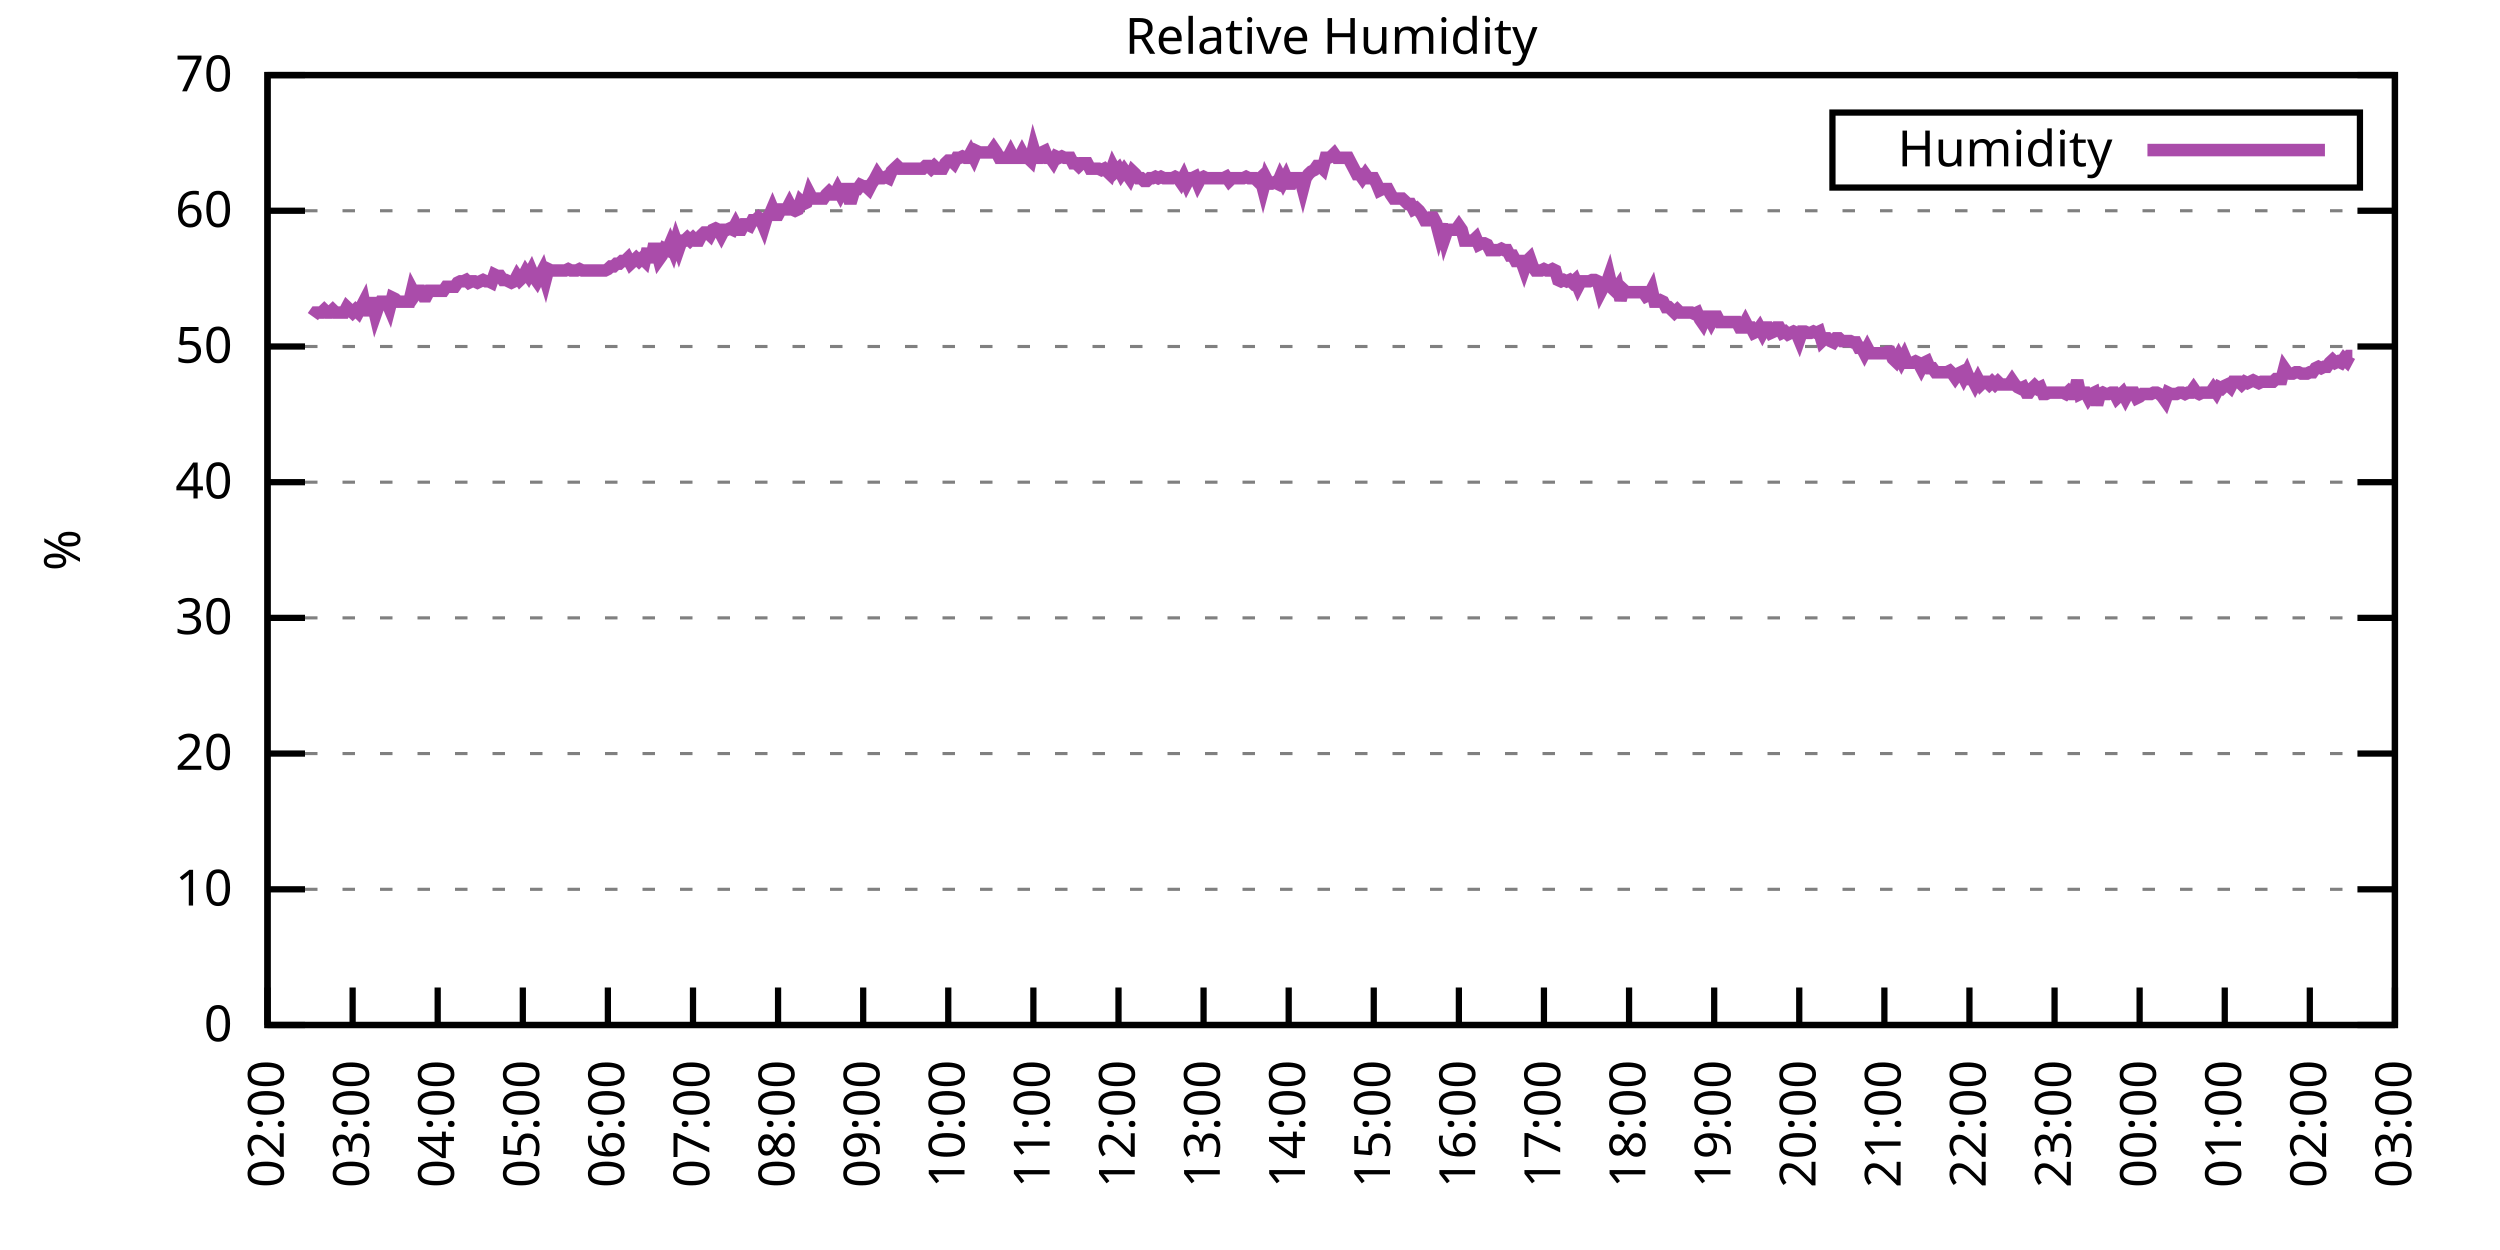
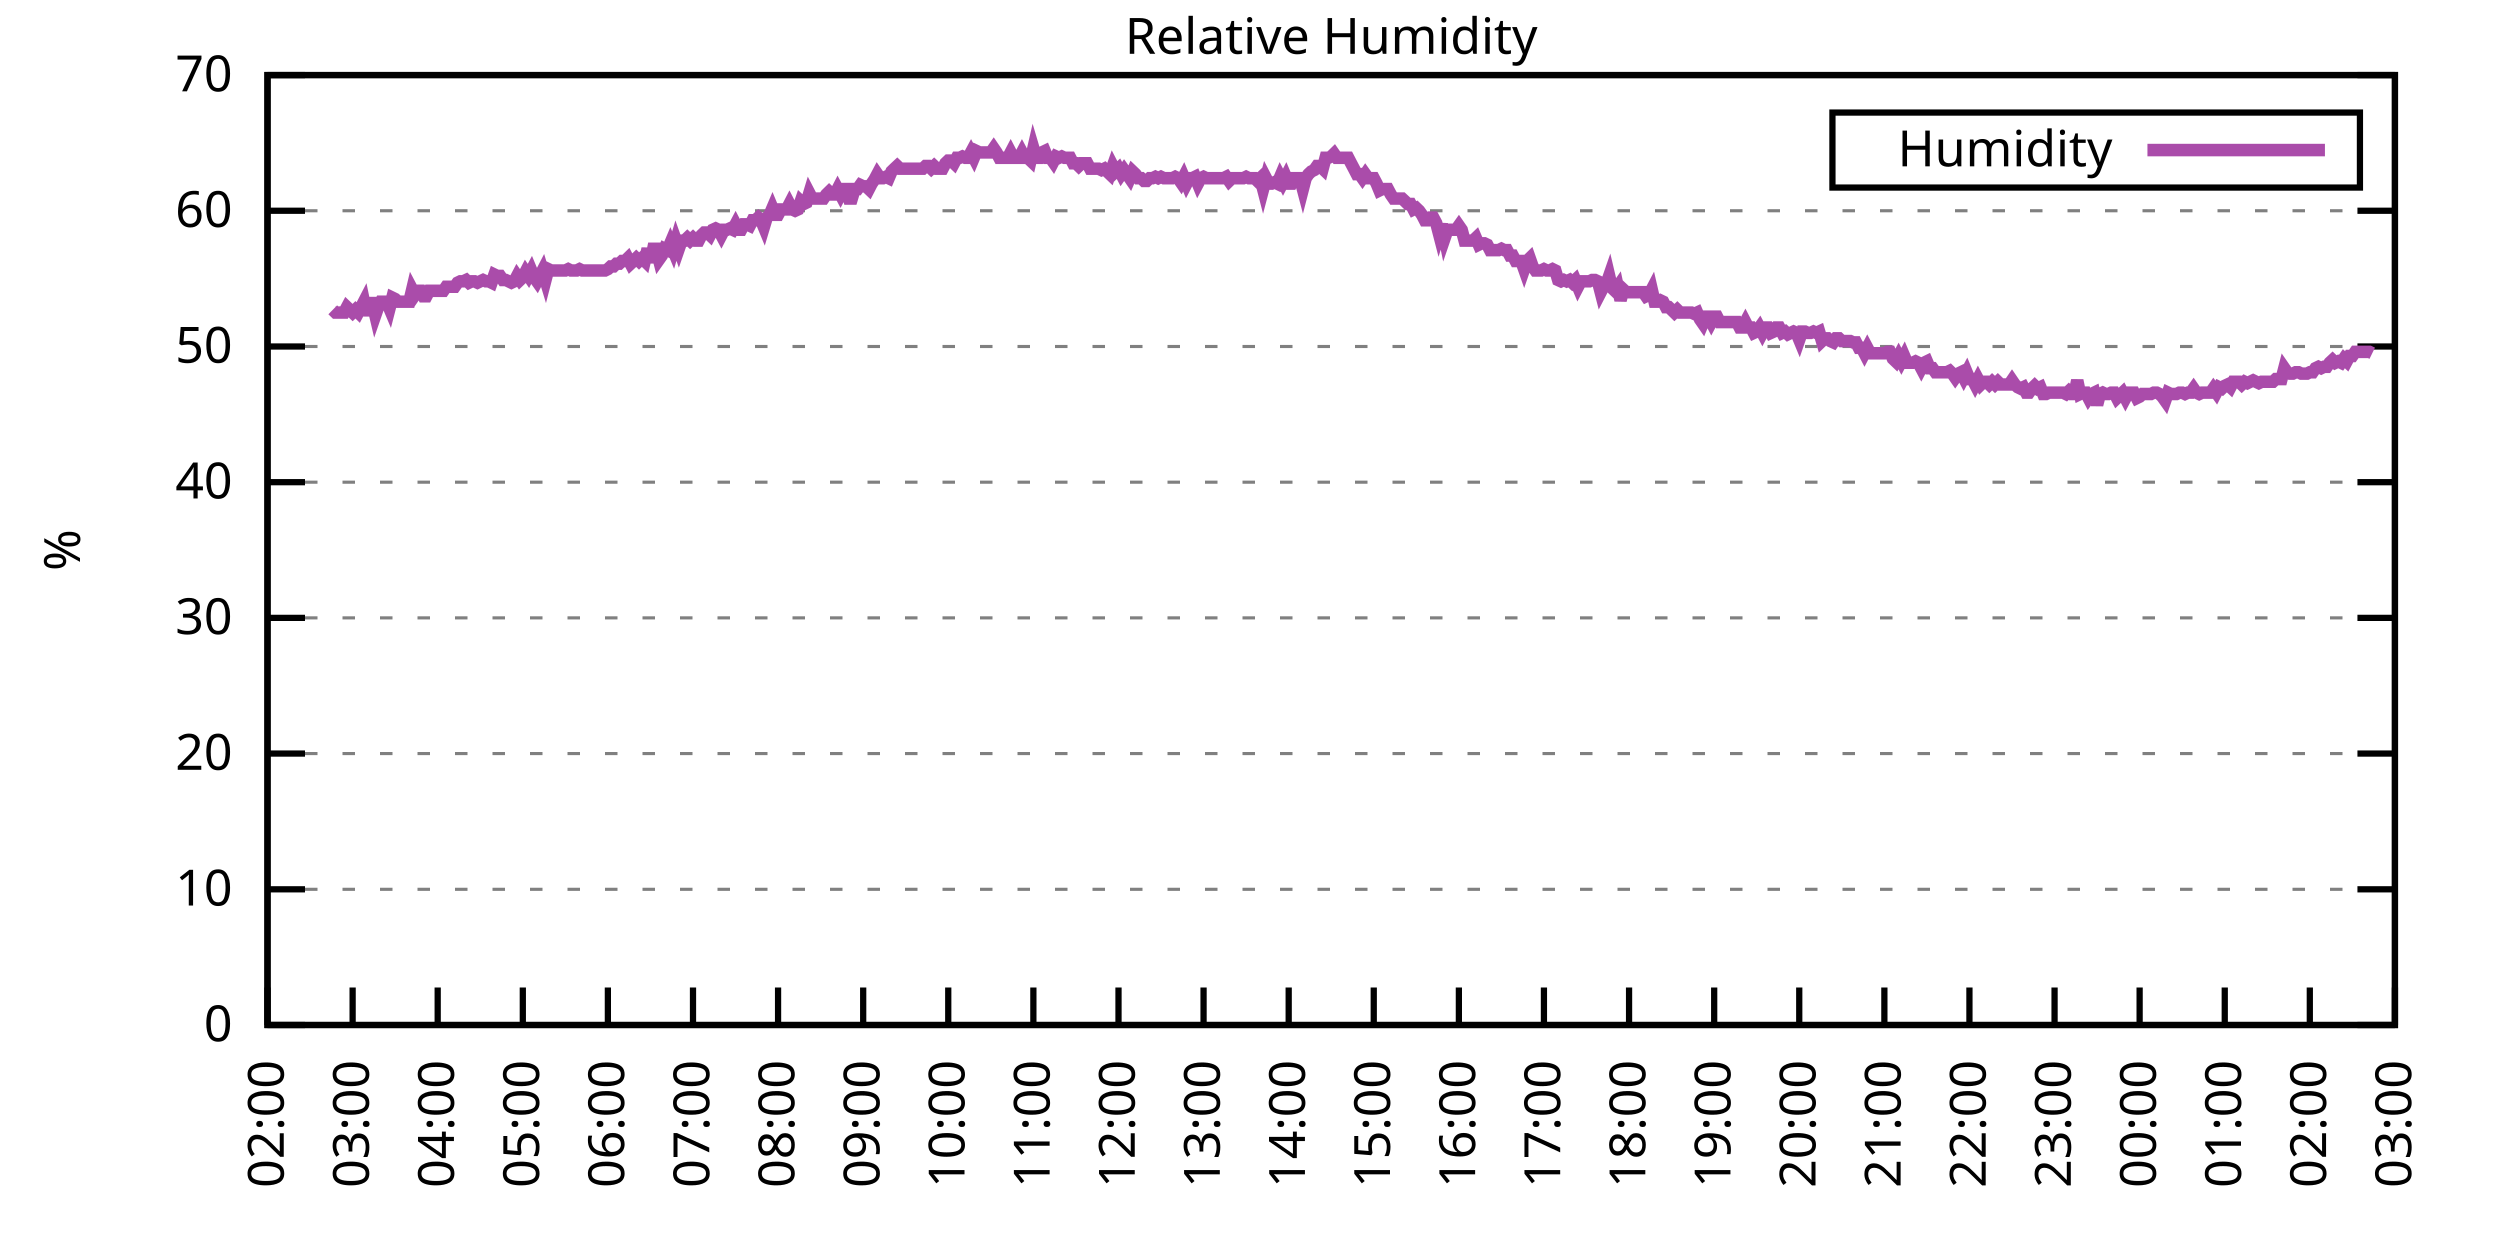
<svg xmlns="http://www.w3.org/2000/svg" xmlns:xlink="http://www.w3.org/1999/xlink" width="400" height="200" viewBox="0 0 400 200">
  <g id="gnuplot_canvas">
    <rect x="0" y="0" width="400" height="200" fill="none" />
    <defs>
      <circle id="gpDot" r="0.5" stroke-width="0.5" stroke="currentColor" />
      <path id="gpPt0" stroke-width="0.333" stroke="currentColor" d="M-1,0 h2 M0,-1 v2" />
      <path id="gpPt1" stroke-width="0.333" stroke="currentColor" d="M-1,-1 L1,1 M1,-1 L-1,1" />
      <path id="gpPt2" stroke-width="0.333" stroke="currentColor" d="M-1,0 L1,0 M0,-1 L0,1 M-1,-1 L1,1 M-1,1 L1,-1" />
      <rect id="gpPt3" stroke-width="0.333" stroke="currentColor" x="-1" y="-1" width="2" height="2" />
      <rect id="gpPt4" stroke-width="0.333" stroke="currentColor" fill="currentColor" x="-1" y="-1" width="2" height="2" />
      <circle id="gpPt5" stroke-width="0.333" stroke="currentColor" cx="0" cy="0" r="1" />
      <use xlink:href="#gpPt5" id="gpPt6" fill="currentColor" stroke="none" />
      <path id="gpPt7" stroke-width="0.333" stroke="currentColor" d="M0,-1.33 L-1.33,0.67 L1.33,0.67 z" />
      <use xlink:href="#gpPt7" id="gpPt8" fill="currentColor" stroke="none" />
      <use xlink:href="#gpPt7" id="gpPt9" stroke="currentColor" transform="rotate(180)" />
      <use xlink:href="#gpPt9" id="gpPt10" fill="currentColor" stroke="none" />
      <use xlink:href="#gpPt3" id="gpPt11" stroke="currentColor" transform="rotate(45)" />
      <use xlink:href="#gpPt11" id="gpPt12" fill="currentColor" stroke="none" />
      <path id="gpPt13" stroke-width="0.333" stroke="currentColor" d="M0,1.330 L1.265,0.411 L0.782,-1.067 L-0.782,-1.076 L-1.265,0.411 z" />
      <use xlink:href="#gpPt13" id="gpPt14" fill="currentColor" stroke="none" />
      <filter id="textbox" filterUnits="objectBoundingBox" x="0" y="0" height="1" width="1">
        <feFlood flood-color="white" flood-opacity="1" result="bgnd" />
        <feComposite in="SourceGraphic" in2="bgnd" operator="atop" />
      </filter>
      <filter id="greybox" filterUnits="objectBoundingBox" x="0" y="0" height="1" width="1">
        <feFlood flood-color="lightgrey" flood-opacity="1" result="grey" />
        <feComposite in="SourceGraphic" in2="grey" operator="atop" />
      </filter>
    </defs>
    <g fill="none" color="white" stroke="currentColor" stroke-width="1.00" stroke-linecap="butt" stroke-linejoin="miter">
</g>
    <g fill="none" color="black" stroke="currentColor" stroke-width="1.00" stroke-linecap="butt" stroke-linejoin="miter">
      <g stroke="none" shape-rendering="crispEdges">
        <polygon fill="rgb(255, 255, 255)" points="42.80,164.00 383.18,164.00 383.18,12.02 42.80,12.02 " />
      </g>
    </g>
    <g fill="none" color="black" stroke="currentColor" stroke-width="1.00" stroke-linecap="butt" stroke-linejoin="miter">
</g>
    <g fill="none" color="black" stroke="black" stroke-width="0.50" stroke-linecap="butt" stroke-linejoin="miter">
</g>
    <g fill="none" color="gray" stroke="currentColor" stroke-width="0.50" stroke-linecap="butt" stroke-linejoin="miter">
      <path stroke="gray" stroke-dasharray="2,4" class="gridline" d="M42.80,164.00 L383.19,164.00  " />
    </g>
    <g fill="none" color="gray" stroke="gray" stroke-width="1.00" stroke-linecap="butt" stroke-linejoin="miter">
</g>
    <g fill="none" color="black" stroke="currentColor" stroke-width="1.00" stroke-linecap="butt" stroke-linejoin="miter">
      <path stroke="black" d="M42.80,164.00 L48.80,164.00 M383.19,164.00 L377.19,164.00  " />
      <g transform="translate(37.20,166.60)" stroke="none" fill="black" font-family="Sans" font-size="8.00" text-anchor="end">
        <text>
          <tspan font-family="Sans"> 0</tspan>
        </text>
      </g>
    </g>
    <g fill="none" color="black" stroke="currentColor" stroke-width="1.00" stroke-linecap="butt" stroke-linejoin="miter">
</g>
    <g fill="none" color="black" stroke="black" stroke-width="0.50" stroke-linecap="butt" stroke-linejoin="miter">
</g>
    <g fill="none" color="gray" stroke="currentColor" stroke-width="0.50" stroke-linecap="butt" stroke-linejoin="miter">
      <path stroke="gray" stroke-dasharray="2,4" class="gridline" d="M42.80,142.29 L383.19,142.29  " />
    </g>
    <g fill="none" color="gray" stroke="gray" stroke-width="1.00" stroke-linecap="butt" stroke-linejoin="miter">
</g>
    <g fill="none" color="black" stroke="currentColor" stroke-width="1.00" stroke-linecap="butt" stroke-linejoin="miter">
      <path stroke="black" d="M42.80,142.29 L48.80,142.29 M383.19,142.29 L377.19,142.29  " />
      <g transform="translate(37.20,144.89)" stroke="none" fill="black" font-family="Sans" font-size="8.00" text-anchor="end">
        <text>
          <tspan font-family="Sans"> 10</tspan>
        </text>
      </g>
    </g>
    <g fill="none" color="black" stroke="currentColor" stroke-width="1.00" stroke-linecap="butt" stroke-linejoin="miter">
</g>
    <g fill="none" color="black" stroke="black" stroke-width="0.50" stroke-linecap="butt" stroke-linejoin="miter">
</g>
    <g fill="none" color="gray" stroke="currentColor" stroke-width="0.50" stroke-linecap="butt" stroke-linejoin="miter">
      <path stroke="gray" stroke-dasharray="2,4" class="gridline" d="M42.80,120.57 L383.19,120.57  " />
    </g>
    <g fill="none" color="gray" stroke="gray" stroke-width="1.00" stroke-linecap="butt" stroke-linejoin="miter">
</g>
    <g fill="none" color="black" stroke="currentColor" stroke-width="1.00" stroke-linecap="butt" stroke-linejoin="miter">
      <path stroke="black" d="M42.80,120.57 L48.80,120.57 M383.19,120.57 L377.19,120.57  " />
      <g transform="translate(37.20,123.17)" stroke="none" fill="black" font-family="Sans" font-size="8.00" text-anchor="end">
        <text>
          <tspan font-family="Sans"> 20</tspan>
        </text>
      </g>
    </g>
    <g fill="none" color="black" stroke="currentColor" stroke-width="1.00" stroke-linecap="butt" stroke-linejoin="miter">
</g>
    <g fill="none" color="black" stroke="black" stroke-width="0.50" stroke-linecap="butt" stroke-linejoin="miter">
</g>
    <g fill="none" color="gray" stroke="currentColor" stroke-width="0.50" stroke-linecap="butt" stroke-linejoin="miter">
      <path stroke="gray" stroke-dasharray="2,4" class="gridline" d="M42.80,98.86 L383.19,98.86  " />
    </g>
    <g fill="none" color="gray" stroke="gray" stroke-width="1.00" stroke-linecap="butt" stroke-linejoin="miter">
</g>
    <g fill="none" color="black" stroke="currentColor" stroke-width="1.00" stroke-linecap="butt" stroke-linejoin="miter">
      <path stroke="black" d="M42.80,98.86 L48.80,98.86 M383.19,98.86 L377.19,98.86  " />
      <g transform="translate(37.20,101.46)" stroke="none" fill="black" font-family="Sans" font-size="8.00" text-anchor="end">
        <text>
          <tspan font-family="Sans"> 30</tspan>
        </text>
      </g>
    </g>
    <g fill="none" color="black" stroke="currentColor" stroke-width="1.00" stroke-linecap="butt" stroke-linejoin="miter">
</g>
    <g fill="none" color="black" stroke="black" stroke-width="0.50" stroke-linecap="butt" stroke-linejoin="miter">
</g>
    <g fill="none" color="gray" stroke="currentColor" stroke-width="0.50" stroke-linecap="butt" stroke-linejoin="miter">
      <path stroke="gray" stroke-dasharray="2,4" class="gridline" d="M42.80,77.15 L383.19,77.15  " />
    </g>
    <g fill="none" color="gray" stroke="gray" stroke-width="1.00" stroke-linecap="butt" stroke-linejoin="miter">
</g>
    <g fill="none" color="black" stroke="currentColor" stroke-width="1.00" stroke-linecap="butt" stroke-linejoin="miter">
      <path stroke="black" d="M42.80,77.15 L48.80,77.15 M383.19,77.15 L377.19,77.15  " />
      <g transform="translate(37.20,79.75)" stroke="none" fill="black" font-family="Sans" font-size="8.00" text-anchor="end">
        <text>
          <tspan font-family="Sans"> 40</tspan>
        </text>
      </g>
    </g>
    <g fill="none" color="black" stroke="currentColor" stroke-width="1.00" stroke-linecap="butt" stroke-linejoin="miter">
</g>
    <g fill="none" color="black" stroke="black" stroke-width="0.50" stroke-linecap="butt" stroke-linejoin="miter">
</g>
    <g fill="none" color="gray" stroke="currentColor" stroke-width="0.50" stroke-linecap="butt" stroke-linejoin="miter">
      <path stroke="gray" stroke-dasharray="2,4" class="gridline" d="M42.80,55.44 L383.19,55.44  " />
    </g>
    <g fill="none" color="gray" stroke="gray" stroke-width="1.00" stroke-linecap="butt" stroke-linejoin="miter">
</g>
    <g fill="none" color="black" stroke="currentColor" stroke-width="1.00" stroke-linecap="butt" stroke-linejoin="miter">
      <path stroke="black" d="M42.80,55.44 L48.80,55.44 M383.19,55.44 L377.19,55.44  " />
      <g transform="translate(37.20,58.04)" stroke="none" fill="black" font-family="Sans" font-size="8.00" text-anchor="end">
        <text>
          <tspan font-family="Sans"> 50</tspan>
        </text>
      </g>
    </g>
    <g fill="none" color="black" stroke="currentColor" stroke-width="1.00" stroke-linecap="butt" stroke-linejoin="miter">
</g>
    <g fill="none" color="black" stroke="black" stroke-width="0.50" stroke-linecap="butt" stroke-linejoin="miter">
</g>
    <g fill="none" color="gray" stroke="currentColor" stroke-width="0.50" stroke-linecap="butt" stroke-linejoin="miter">
      <path stroke="gray" stroke-dasharray="2,4" class="gridline" d="M42.80,33.72 L383.19,33.72  " />
    </g>
    <g fill="none" color="gray" stroke="gray" stroke-width="1.00" stroke-linecap="butt" stroke-linejoin="miter">
</g>
    <g fill="none" color="black" stroke="currentColor" stroke-width="1.00" stroke-linecap="butt" stroke-linejoin="miter">
      <path stroke="black" d="M42.80,33.72 L48.80,33.72 M383.19,33.72 L377.19,33.72  " />
      <g transform="translate(37.20,36.32)" stroke="none" fill="black" font-family="Sans" font-size="8.00" text-anchor="end">
        <text>
          <tspan font-family="Sans"> 60</tspan>
        </text>
      </g>
    </g>
    <g fill="none" color="black" stroke="currentColor" stroke-width="1.00" stroke-linecap="butt" stroke-linejoin="miter">
</g>
    <g fill="none" color="black" stroke="black" stroke-width="0.50" stroke-linecap="butt" stroke-linejoin="miter">
</g>
    <g fill="none" color="gray" stroke="currentColor" stroke-width="0.50" stroke-linecap="butt" stroke-linejoin="miter">
      <path stroke="gray" stroke-dasharray="2,4" class="gridline" d="M42.80,12.01 L383.19,12.01  " />
    </g>
    <g fill="none" color="gray" stroke="gray" stroke-width="1.00" stroke-linecap="butt" stroke-linejoin="miter">
</g>
    <g fill="none" color="black" stroke="currentColor" stroke-width="1.00" stroke-linecap="butt" stroke-linejoin="miter">
      <path stroke="black" d="M42.80,12.01 L48.80,12.01 M383.19,12.01 L377.19,12.01  " />
      <g transform="translate(37.20,14.61)" stroke="none" fill="black" font-family="Sans" font-size="8.00" text-anchor="end">
        <text>
          <tspan font-family="Sans"> 70</tspan>
        </text>
      </g>
    </g>
    <g fill="none" color="black" stroke="currentColor" stroke-width="1.00" stroke-linecap="butt" stroke-linejoin="miter">
      <path stroke="black" d="M42.80,164.00 L42.80,158.00  " />
      <g transform="translate(45.40,169.60) rotate(270.00)" stroke="none" fill="black" font-family="Sans" font-size="8.00" text-anchor="end">
        <text>
          <tspan font-family="Sans">02:00</tspan>
        </text>
      </g>
    </g>
    <g fill="none" color="black" stroke="currentColor" stroke-width="1.00" stroke-linecap="butt" stroke-linejoin="miter">
      <path stroke="black" d="M56.42,164.00 L56.42,158.00  " />
      <g transform="translate(59.02,169.60) rotate(270.00)" stroke="none" fill="black" font-family="Sans" font-size="8.00" text-anchor="end">
        <text>
          <tspan font-family="Sans">03:00</tspan>
        </text>
      </g>
    </g>
    <g fill="none" color="black" stroke="currentColor" stroke-width="1.00" stroke-linecap="butt" stroke-linejoin="miter">
      <path stroke="black" d="M70.03,164.00 L70.03,158.00  " />
      <g transform="translate(72.63,169.60) rotate(270.00)" stroke="none" fill="black" font-family="Sans" font-size="8.00" text-anchor="end">
        <text>
          <tspan font-family="Sans">04:00</tspan>
        </text>
      </g>
    </g>
    <g fill="none" color="black" stroke="currentColor" stroke-width="1.00" stroke-linecap="butt" stroke-linejoin="miter">
      <path stroke="black" d="M83.65,164.00 L83.65,158.00  " />
      <g transform="translate(86.25,169.60) rotate(270.00)" stroke="none" fill="black" font-family="Sans" font-size="8.00" text-anchor="end">
        <text>
          <tspan font-family="Sans">05:00</tspan>
        </text>
      </g>
    </g>
    <g fill="none" color="black" stroke="currentColor" stroke-width="1.00" stroke-linecap="butt" stroke-linejoin="miter">
      <path stroke="black" d="M97.26,164.00 L97.26,158.00  " />
      <g transform="translate(99.86,169.60) rotate(270.00)" stroke="none" fill="black" font-family="Sans" font-size="8.00" text-anchor="end">
        <text>
          <tspan font-family="Sans">06:00</tspan>
        </text>
      </g>
    </g>
    <g fill="none" color="black" stroke="currentColor" stroke-width="1.00" stroke-linecap="butt" stroke-linejoin="miter">
      <path stroke="black" d="M110.88,164.00 L110.88,158.00  " />
      <g transform="translate(113.48,169.60) rotate(270.00)" stroke="none" fill="black" font-family="Sans" font-size="8.00" text-anchor="end">
        <text>
          <tspan font-family="Sans">07:00</tspan>
        </text>
      </g>
    </g>
    <g fill="none" color="black" stroke="currentColor" stroke-width="1.00" stroke-linecap="butt" stroke-linejoin="miter">
      <path stroke="black" d="M124.49,164.00 L124.49,158.00  " />
      <g transform="translate(127.09,169.60) rotate(270.00)" stroke="none" fill="black" font-family="Sans" font-size="8.00" text-anchor="end">
        <text>
          <tspan font-family="Sans">08:00</tspan>
        </text>
      </g>
    </g>
    <g fill="none" color="black" stroke="currentColor" stroke-width="1.00" stroke-linecap="butt" stroke-linejoin="miter">
      <path stroke="black" d="M138.11,164.00 L138.11,158.00  " />
      <g transform="translate(140.71,169.60) rotate(270.00)" stroke="none" fill="black" font-family="Sans" font-size="8.00" text-anchor="end">
        <text>
          <tspan font-family="Sans">09:00</tspan>
        </text>
      </g>
    </g>
    <g fill="none" color="black" stroke="currentColor" stroke-width="1.00" stroke-linecap="butt" stroke-linejoin="miter">
      <path stroke="black" d="M151.72,164.00 L151.72,158.00  " />
      <g transform="translate(154.32,169.60) rotate(270.00)" stroke="none" fill="black" font-family="Sans" font-size="8.00" text-anchor="end">
        <text>
          <tspan font-family="Sans">10:00</tspan>
        </text>
      </g>
    </g>
    <g fill="none" color="black" stroke="currentColor" stroke-width="1.00" stroke-linecap="butt" stroke-linejoin="miter">
      <path stroke="black" d="M165.34,164.00 L165.34,158.00  " />
      <g transform="translate(167.94,169.60) rotate(270.00)" stroke="none" fill="black" font-family="Sans" font-size="8.00" text-anchor="end">
        <text>
          <tspan font-family="Sans">11:00</tspan>
        </text>
      </g>
    </g>
    <g fill="none" color="black" stroke="currentColor" stroke-width="1.00" stroke-linecap="butt" stroke-linejoin="miter">
      <path stroke="black" d="M178.96,164.00 L178.96,158.00  " />
      <g transform="translate(181.56,169.60) rotate(270.00)" stroke="none" fill="black" font-family="Sans" font-size="8.00" text-anchor="end">
        <text>
          <tspan font-family="Sans">12:00</tspan>
        </text>
      </g>
    </g>
    <g fill="none" color="black" stroke="currentColor" stroke-width="1.00" stroke-linecap="butt" stroke-linejoin="miter">
      <path stroke="black" d="M192.57,164.00 L192.57,158.00  " />
      <g transform="translate(195.17,169.60) rotate(270.00)" stroke="none" fill="black" font-family="Sans" font-size="8.00" text-anchor="end">
        <text>
          <tspan font-family="Sans">13:00</tspan>
        </text>
      </g>
    </g>
    <g fill="none" color="black" stroke="currentColor" stroke-width="1.00" stroke-linecap="butt" stroke-linejoin="miter">
      <path stroke="black" d="M206.19,164.00 L206.19,158.00  " />
      <g transform="translate(208.79,169.60) rotate(270.00)" stroke="none" fill="black" font-family="Sans" font-size="8.00" text-anchor="end">
        <text>
          <tspan font-family="Sans">14:00</tspan>
        </text>
      </g>
    </g>
    <g fill="none" color="black" stroke="currentColor" stroke-width="1.00" stroke-linecap="butt" stroke-linejoin="miter">
      <path stroke="black" d="M219.80,164.00 L219.80,158.00  " />
      <g transform="translate(222.40,169.60) rotate(270.00)" stroke="none" fill="black" font-family="Sans" font-size="8.00" text-anchor="end">
        <text>
          <tspan font-family="Sans">15:00</tspan>
        </text>
      </g>
    </g>
    <g fill="none" color="black" stroke="currentColor" stroke-width="1.00" stroke-linecap="butt" stroke-linejoin="miter">
      <path stroke="black" d="M233.42,164.00 L233.42,158.00  " />
      <g transform="translate(236.02,169.60) rotate(270.00)" stroke="none" fill="black" font-family="Sans" font-size="8.00" text-anchor="end">
        <text>
          <tspan font-family="Sans">16:00</tspan>
        </text>
      </g>
    </g>
    <g fill="none" color="black" stroke="currentColor" stroke-width="1.00" stroke-linecap="butt" stroke-linejoin="miter">
      <path stroke="black" d="M247.03,164.00 L247.03,158.00  " />
      <g transform="translate(249.63,169.60) rotate(270.00)" stroke="none" fill="black" font-family="Sans" font-size="8.00" text-anchor="end">
        <text>
          <tspan font-family="Sans">17:00</tspan>
        </text>
      </g>
    </g>
    <g fill="none" color="black" stroke="currentColor" stroke-width="1.00" stroke-linecap="butt" stroke-linejoin="miter">
      <path stroke="black" d="M260.65,164.00 L260.65,158.00  " />
      <g transform="translate(263.25,169.60) rotate(270.00)" stroke="none" fill="black" font-family="Sans" font-size="8.00" text-anchor="end">
        <text>
          <tspan font-family="Sans">18:00</tspan>
        </text>
      </g>
    </g>
    <g fill="none" color="black" stroke="currentColor" stroke-width="1.00" stroke-linecap="butt" stroke-linejoin="miter">
      <path stroke="black" d="M274.27,164.00 L274.27,158.00  " />
      <g transform="translate(276.87,169.60) rotate(270.00)" stroke="none" fill="black" font-family="Sans" font-size="8.00" text-anchor="end">
        <text>
          <tspan font-family="Sans">19:00</tspan>
        </text>
      </g>
    </g>
    <g fill="none" color="black" stroke="currentColor" stroke-width="1.00" stroke-linecap="butt" stroke-linejoin="miter">
      <path stroke="black" d="M287.88,164.00 L287.88,158.00  " />
      <g transform="translate(290.48,169.60) rotate(270.00)" stroke="none" fill="black" font-family="Sans" font-size="8.00" text-anchor="end">
        <text>
          <tspan font-family="Sans">20:00</tspan>
        </text>
      </g>
    </g>
    <g fill="none" color="black" stroke="currentColor" stroke-width="1.00" stroke-linecap="butt" stroke-linejoin="miter">
      <path stroke="black" d="M301.50,164.00 L301.50,158.00  " />
      <g transform="translate(304.10,169.60) rotate(270.00)" stroke="none" fill="black" font-family="Sans" font-size="8.00" text-anchor="end">
        <text>
          <tspan font-family="Sans">21:00</tspan>
        </text>
      </g>
    </g>
    <g fill="none" color="black" stroke="currentColor" stroke-width="1.00" stroke-linecap="butt" stroke-linejoin="miter">
      <path stroke="black" d="M315.11,164.00 L315.11,158.00  " />
      <g transform="translate(317.71,169.60) rotate(270.00)" stroke="none" fill="black" font-family="Sans" font-size="8.00" text-anchor="end">
        <text>
          <tspan font-family="Sans">22:00</tspan>
        </text>
      </g>
    </g>
    <g fill="none" color="black" stroke="currentColor" stroke-width="1.00" stroke-linecap="butt" stroke-linejoin="miter">
      <path stroke="black" d="M328.73,164.00 L328.73,158.00  " />
      <g transform="translate(331.33,169.60) rotate(270.00)" stroke="none" fill="black" font-family="Sans" font-size="8.00" text-anchor="end">
        <text>
          <tspan font-family="Sans">23:00</tspan>
        </text>
      </g>
    </g>
    <g fill="none" color="black" stroke="currentColor" stroke-width="1.00" stroke-linecap="butt" stroke-linejoin="miter">
      <path stroke="black" d="M342.34,164.00 L342.34,158.00  " />
      <g transform="translate(344.94,169.60) rotate(270.00)" stroke="none" fill="black" font-family="Sans" font-size="8.00" text-anchor="end">
        <text>
          <tspan font-family="Sans">00:00</tspan>
        </text>
      </g>
    </g>
    <g fill="none" color="black" stroke="currentColor" stroke-width="1.00" stroke-linecap="butt" stroke-linejoin="miter">
      <path stroke="black" d="M355.96,164.00 L355.96,158.00  " />
      <g transform="translate(358.56,169.60) rotate(270.00)" stroke="none" fill="black" font-family="Sans" font-size="8.00" text-anchor="end">
        <text>
          <tspan font-family="Sans">01:00</tspan>
        </text>
      </g>
    </g>
    <g fill="none" color="black" stroke="currentColor" stroke-width="1.00" stroke-linecap="butt" stroke-linejoin="miter">
      <path stroke="black" d="M369.57,164.00 L369.57,158.00  " />
      <g transform="translate(372.17,169.60) rotate(270.00)" stroke="none" fill="black" font-family="Sans" font-size="8.00" text-anchor="end">
        <text>
          <tspan font-family="Sans">02:00</tspan>
        </text>
      </g>
    </g>
    <g fill="none" color="black" stroke="currentColor" stroke-width="1.00" stroke-linecap="butt" stroke-linejoin="miter">
      <path stroke="black" d="M383.19,164.00 L383.19,158.00  " />
      <g transform="translate(385.79,169.60) rotate(270.00)" stroke="none" fill="black" font-family="Sans" font-size="8.00" text-anchor="end">
        <text>
          <tspan font-family="Sans">03:00</tspan>
        </text>
      </g>
    </g>
    <g fill="none" color="black" stroke="currentColor" stroke-width="1.00" stroke-linecap="butt" stroke-linejoin="miter">
</g>
    <g fill="none" color="black" stroke="currentColor" stroke-width="1.00" stroke-linecap="butt" stroke-linejoin="miter">
      <path stroke="black" d="M42.80,12.01 L42.80,164.00 L383.19,164.00 L383.19,12.01 L42.80,12.01 Z  " />
    </g>
    <g fill="none" color="black" stroke="currentColor" stroke-width="1.00" stroke-linecap="butt" stroke-linejoin="miter">
</g>
    <g fill="none" color="black" stroke="currentColor" stroke-width="1.00" stroke-linecap="butt" stroke-linejoin="miter">
      <path stroke="black" d="M293.19,30.01 L293.19,18.01 L377.59,18.01 L377.59,30.01 L293.19,30.01 Z  " />
    </g>
    <g id="Relative_Humidity_plot_1">
      <g fill="none" color="white" stroke="black" stroke-width="2.00" stroke-linecap="butt" stroke-linejoin="miter">
</g>
      <g fill="none" color="black" stroke="currentColor" stroke-width="2.00" stroke-linecap="butt" stroke-linejoin="miter">
        <g transform="translate(337.99,26.61)" stroke="none" fill="black" font-family="Sans" font-size="8.00" text-anchor="end">
          <text>
            <tspan font-family="Sans">Humidity</tspan>
          </text>
        </g>
      </g>
      <g fill="none" color="black" stroke="currentColor" stroke-width="2.00" stroke-linecap="butt" stroke-linejoin="miter">
-         <path stroke="rgb(170,  76, 170)" d="M343.59,24.01 L371.99,24.01 M50.06,50.66 L50.52,50.01 L50.97,50.01 L51.42,50.01 L51.88,49.57 L52.33,50.01   L52.78,50.01 L53.24,49.57 L53.69,50.01 L54.15,50.01 L54.60,50.01 L55.05,50.01 L55.51,49.14 L55.96,49.57   L56.42,50.01 L56.87,49.57 L57.32,50.01 L57.78,49.14 L58.23,48.27 L58.68,50.44 L59.14,48.49 L59.59,48.49   L60.05,50.44 L60.50,49.14 L60.95,48.27 L61.41,48.27 L61.86,48.27 L62.32,49.36 L62.77,47.62 L63.22,47.84   L63.68,48.27 L64.13,48.27 L64.58,48.27 L65.04,48.27 L65.49,48.27 L65.95,46.32 L66.40,47.18 L66.85,46.53   L67.31,46.53 L67.76,47.40 L68.22,47.40 L68.67,46.53 L69.12,46.53 L69.58,46.53 L70.03,46.53 L70.49,46.53   L70.94,46.53 L71.39,45.88 L71.85,45.88 L72.30,45.88 L72.75,45.88 L73.21,45.23 L73.66,45.01 L74.12,45.01   L74.57,44.80 L75.02,45.23 L75.48,45.01 L75.93,45.01 L76.39,45.23 L76.84,45.01 L77.29,44.80 L77.75,45.01   L78.20,45.01 L78.65,45.23 L79.11,43.93 L79.56,44.15 L80.02,44.15 L80.47,44.80 L80.92,44.80 L81.38,45.01   L81.83,45.23 L82.29,45.01 L82.74,44.15 L83.19,44.80 L83.65,44.36 L84.10,43.49 L84.55,44.15 L85.01,43.28   L85.46,44.36 L85.92,45.01 L86.37,44.15 L86.82,43.28 L87.28,44.80 L87.73,43.06 L88.19,43.28 L88.64,43.28   L89.09,43.28 L89.55,43.28 L90.00,43.28 L90.45,43.28 L90.91,43.06 L91.36,43.28 L91.82,43.28 L92.27,43.28   L92.72,43.06 L93.18,43.28 L93.63,43.28 L94.09,43.28 L94.54,43.28 L94.99,43.28 L95.45,43.28 L95.90,43.28   L96.35,43.28 L96.81,43.28 L97.26,43.06 L97.72,42.63 L98.17,42.63 L98.62,42.19 L99.08,42.19 L99.53,41.76   L99.99,41.76 L100.44,41.32 L100.89,42.19 L101.35,41.76 L101.80,41.32 L102.25,41.76 L102.71,41.32 L103.16,41.76   L103.62,39.80 L104.07,41.97 L104.52,39.80 L104.98,39.80 L105.43,41.54 L105.89,40.89 L106.34,39.80 L106.79,40.02   L107.25,38.93 L107.70,40.02 L108.15,38.50 L108.61,39.80 L109.06,38.50 L109.52,38.50 L109.97,38.07 L110.42,38.50   L110.88,38.07 L111.33,38.50 L111.79,38.50 L112.24,37.63 L112.69,37.20 L113.15,37.20 L113.60,37.63 L114.05,36.76   L114.51,36.55 L114.96,36.76 L115.42,37.63 L115.87,36.76 L116.32,36.76 L116.78,36.55 L117.23,36.76 L117.69,35.89   L118.14,36.76 L118.59,36.76 L119.05,35.89 L119.50,35.89 L119.96,36.11 L120.41,35.24 L120.86,35.24 L121.32,34.81   L121.77,35.24 L122.22,36.33 L122.68,34.81 L123.13,34.37 L123.59,33.29 L124.04,34.37 L124.49,34.37 L124.95,33.51   L125.40,33.51 L125.86,33.51 L126.31,32.64 L126.76,33.51 L127.22,33.72 L127.67,33.51 L128.12,32.20 L128.58,32.64   L129.03,32.42 L129.49,30.90 L129.94,31.77 L130.39,31.77 L130.85,31.77 L131.30,31.77 L131.76,31.77 L132.21,31.12   L132.66,30.68 L133.12,31.12 L133.57,31.12 L134.02,30.25 L134.48,31.12 L134.93,30.25 L135.39,30.25 L135.84,31.77   L136.29,31.77 L136.75,30.25 L137.20,30.25 L137.66,29.60 L138.11,29.81 L138.56,29.81 L139.02,30.25 L139.47,29.38   L139.92,28.73 L140.38,27.86 L140.83,28.51 L141.29,28.51 L141.74,28.29 L142.19,28.51 L142.65,27.43 L143.10,26.99   L143.56,26.56 L144.01,26.99 L144.46,26.99 L144.92,26.99 L145.37,26.99 L145.82,26.99 L146.28,26.99 L146.73,26.99   L147.19,26.99 L147.64,26.99 L148.09,26.56 L148.55,26.56 L149.00,26.99 L149.46,26.56 L149.91,26.99 L150.36,26.99   L150.82,26.99 L151.27,26.12 L151.72,25.69 L152.18,25.69 L152.63,26.12 L153.09,25.25 L153.54,25.25 L153.99,25.04   L154.45,25.25 L154.90,25.25 L155.36,24.39 L155.81,25.25 L156.26,24.17 L156.72,24.39 L157.17,24.39 L157.62,24.39   L158.08,24.39 L158.53,24.39 L158.99,23.73 L159.44,24.39 L159.89,25.25 L160.35,25.25 L160.80,25.25 L161.26,25.25   L161.71,24.39 L162.16,25.25 L162.62,25.25 L163.07,25.25 L163.52,24.39 L163.98,25.25 L164.43,25.25 L164.89,25.69   L165.34,23.73 L165.79,25.25 L166.25,25.25 L166.70,24.39 L167.16,24.17 L167.61,25.25 L168.06,25.25 L168.52,25.91   L168.97,25.04 L169.43,25.25 L169.88,25.04 L170.33,25.25 L170.79,25.25 L171.24,25.25 L171.69,26.12 L172.15,26.12   L172.60,26.56 L173.06,26.12 L173.51,26.12 L173.96,26.12 L174.42,26.99 L174.87,26.99 L175.33,26.99 L175.78,26.99   L176.23,27.21 L176.69,26.99 L177.14,27.43 L177.59,27.86 L178.05,26.56 L178.50,27.43 L178.96,26.99 L179.41,27.86   L179.86,27.21 L180.32,27.86 L180.77,28.51 L181.23,27.43 L181.68,27.86 L182.13,28.51 L182.59,28.51 L183.04,28.95   L183.49,28.95 L183.95,28.51 L184.40,28.51 L184.86,28.29 L185.31,28.51 L185.76,28.29 L186.22,28.51 L186.67,28.51   L187.13,28.51 L187.58,28.51 L188.03,28.29 L188.49,28.51 L188.94,29.16 L189.39,28.29 L189.85,29.38 L190.30,28.51   L190.76,28.51 L191.21,28.29 L191.66,29.38 L192.12,28.51 L192.57,28.29 L193.03,28.51 L193.48,28.51 L193.93,28.51   L194.39,28.51 L194.84,28.51 L195.29,28.51 L195.75,28.51 L196.20,28.29 L196.66,28.95 L197.11,28.51 L197.56,28.51   L198.02,28.51 L198.47,28.51 L198.93,28.51 L199.38,28.29 L199.83,28.51 L200.29,28.51 L200.74,28.51 L201.19,28.95   L201.65,28.51 L202.10,30.25 L202.56,28.51 L203.01,29.38 L203.46,29.38 L203.92,29.16 L204.37,29.38 L204.83,28.29   L205.28,29.16 L205.73,28.29 L206.19,29.38 L206.64,29.38 L207.09,28.51 L207.55,28.51 L208.00,28.51 L208.46,30.25   L208.91,28.51 L209.36,27.86 L209.82,27.43 L210.27,27.21 L210.73,26.56 L211.18,26.56 L211.63,26.99 L212.09,25.25   L212.54,25.25 L213.00,25.04 L213.45,24.60 L213.90,25.25 L214.36,25.25 L214.81,25.25 L215.26,25.25 L215.72,25.25   L216.17,26.12 L216.63,26.99 L217.08,27.86 L217.53,27.86 L217.99,28.51 L218.44,27.86 L218.90,28.51 L219.35,28.51   L219.80,28.51 L220.26,29.38 L220.71,30.47 L221.16,30.25 L221.62,30.25 L222.07,30.25 L222.53,31.12 L222.98,31.77   L223.43,31.77 L223.89,31.77 L224.34,31.77 L224.80,32.20 L225.25,32.64 L225.70,32.64 L226.16,33.51 L226.61,33.29   L227.06,33.72 L227.52,34.37 L227.97,35.24 L228.43,35.24 L228.88,34.81 L229.33,34.81 L229.79,35.68 L230.24,37.41   L230.70,35.89 L231.15,38.07 L231.60,36.76 L232.06,36.76 L232.51,36.76 L232.96,36.76 L233.42,36.11 L233.87,36.76   L234.33,38.50 L234.78,38.50 L235.23,38.50 L235.69,38.50 L236.14,38.07 L236.60,39.15 L237.05,38.93 L237.50,38.93   L237.96,39.15 L238.41,40.02 L238.86,40.02 L239.32,40.02 L239.77,40.02 L240.23,39.80 L240.68,40.02 L241.13,40.02   L241.59,40.89 L242.04,40.89 L242.50,41.76 L242.95,41.76 L243.40,41.76 L243.86,43.06 L244.31,41.76 L244.76,41.32   L245.22,42.63 L245.67,43.28 L246.13,43.28 L246.58,43.28 L247.03,43.06 L247.49,43.28 L247.94,43.28 L248.40,43.06   L248.85,43.28 L249.30,44.80 L249.76,45.01 L250.21,44.80 L250.66,45.01 L251.12,44.80 L251.57,45.23 L252.03,44.80   L252.48,45.88 L252.93,45.01 L253.39,45.01 L253.84,45.01 L254.30,45.01 L254.75,44.80 L255.20,44.80 L255.66,45.01   L256.11,46.75 L256.56,45.88 L257.02,45.45 L257.47,44.15 L257.93,46.10 L258.38,46.53 L258.83,45.88 L259.29,48.05   L259.74,46.32 L260.20,46.75 L260.65,46.75 L261.10,46.75 L261.56,46.75 L262.01,46.75 L262.47,46.75 L262.92,46.75   L263.37,47.40 L263.83,47.18 L264.28,46.32 L264.73,48.27 L265.19,48.27 L265.64,48.05 L266.10,48.27 L266.55,49.14   L267.00,49.14 L267.46,49.57 L267.91,50.01 L268.37,49.57 L268.82,50.01 L269.27,50.01 L269.73,50.01 L270.18,50.01   L270.63,50.01 L271.09,50.22 L271.54,50.01 L272.00,51.09 L272.45,51.74 L272.90,50.66 L273.36,50.66 L273.81,51.53   L274.27,50.66 L274.72,50.66 L275.17,51.53 L275.63,51.53 L276.08,51.53 L276.53,51.53 L276.99,51.53 L277.44,51.53   L277.90,51.53 L278.35,52.40 L278.80,52.40 L279.26,51.53 L279.71,52.40 L280.17,52.40 L280.62,53.26 L281.07,53.05   L281.53,52.40 L281.98,53.26 L282.43,52.40 L282.89,52.40 L283.34,53.26 L283.80,53.05 L284.25,52.40 L284.70,52.40   L285.16,53.26 L285.61,53.05 L286.07,53.48 L286.52,53.26 L286.97,53.05 L287.43,53.26 L287.88,54.35 L288.33,53.05   L288.79,53.05 L289.24,53.26 L289.70,53.26 L290.15,53.05 L290.60,53.26 L291.06,53.05 L291.51,54.57 L291.97,54.13   L292.42,54.13 L292.87,54.57 L293.33,54.78 L293.78,54.13 L294.23,54.13 L294.69,54.57 L295.14,54.57 L295.60,54.57   L296.05,54.57 L296.50,54.78 L296.96,54.78 L297.41,55.65 L297.87,55.65 L298.32,56.52 L298.77,55.65 L299.23,56.52   L299.68,56.52 L300.13,56.52 L300.59,56.52 L301.04,56.52 L301.50,56.52 L301.95,56.30 L302.40,56.30 L302.86,57.39   L303.31,57.82 L303.77,56.96 L304.22,57.82 L304.67,56.96 L305.13,58.04 L305.58,58.04 L306.03,58.04 L306.49,57.82   L306.94,58.04 L307.40,58.91 L307.85,58.04 L308.30,57.82 L308.76,58.91 L309.21,58.91 L309.67,59.56 L310.12,59.56   L310.57,59.56 L311.03,59.56 L311.48,59.56 L311.94,59.34 L312.39,59.78 L312.84,60.43 L313.30,59.78 L313.75,59.56   L314.20,60.43 L314.66,59.56 L315.11,60.65 L315.57,60.65 L316.02,61.52 L316.47,60.65 L316.93,61.52 L317.38,61.08   L317.84,61.08 L318.29,61.52 L318.74,61.08 L319.20,61.52 L319.65,61.08 L320.10,61.52 L320.56,61.52 L321.01,61.52   L321.47,61.52 L321.92,60.86 L322.37,61.52 L322.83,61.95 L323.28,62.17 L323.74,61.95 L324.19,62.82 L324.64,62.82   L325.10,62.17 L325.55,61.73 L326.00,62.17 L326.46,61.95 L326.91,63.04 L327.37,63.04 L327.82,62.82 L328.27,62.82   L328.73,62.82 L329.18,62.82 L329.64,62.82 L330.09,62.82 L330.54,63.04 L331.00,62.60 L331.45,63.04 L331.90,63.04   L332.36,60.86 L332.81,63.04 L333.27,62.82 L333.72,62.82 L334.17,63.69 L334.63,63.04 L335.08,62.82 L335.54,64.77   L335.99,63.04 L336.44,62.82 L336.90,63.04 L337.35,63.04 L337.80,62.82 L338.26,62.82 L338.71,63.69 L339.17,63.25   L339.62,62.82 L340.07,63.69 L340.53,62.82 L340.98,62.82 L341.44,62.82 L341.89,63.69 L342.34,63.47 L342.80,63.04   L343.25,63.04 L343.70,63.04 L344.16,63.04 L344.61,62.82 L345.07,62.82 L345.52,63.04 L345.97,63.47 L346.43,64.12   L346.88,62.82 L347.34,63.04 L347.79,63.04 L348.24,63.04 L348.70,62.82 L349.15,62.82 L349.60,63.04 L350.06,62.82   L350.51,62.82 L350.97,62.17 L351.42,62.82 L351.87,63.04 L352.33,62.82 L352.78,62.82 L353.24,62.82 L353.69,62.82   L354.14,62.17 L354.60,62.82 L355.05,61.95 L355.50,62.17 L355.96,61.73 L356.41,61.52 L356.87,61.95 L357.32,61.08   L357.77,61.08 L358.23,61.08 L358.68,61.52 L359.14,61.08 L359.59,61.30 L360.04,61.08 L360.50,60.86 L360.95,61.08   L361.41,61.30 L361.86,61.08 L362.31,61.08 L362.77,61.08 L363.22,61.08 L363.67,61.08 L364.13,60.65 L364.58,60.65   L365.04,60.65 L365.49,58.91 L365.94,59.56 L366.40,59.78 L366.85,59.78 L367.31,59.56 L367.76,59.56 L368.21,59.78   L368.67,59.78 L369.12,59.78 L369.57,59.56 L370.03,59.56 L370.48,58.91 L370.94,58.69 L371.39,58.91 L371.84,58.69   L372.30,58.69 L372.75,58.04 L373.21,57.61 L373.66,58.04 L374.11,57.82 L374.57,58.04 L375.02,57.39 L375.47,57.82   L375.93,56.96 L376.38,56.96  " />
+         <path stroke="rgb(170,  76, 170)" d="M343.59,24.01 L371.99,24.01 M53.24,49.57 L53.69,50.01 L54.15,50.01 L54.60,50.01 L55.05,50.01 L55.51,49.14   L55.96,49.57 L56.42,50.01 L56.87,49.57 L57.32,50.01 L57.78,49.14 L58.23,48.27 L58.68,50.44 L59.14,48.49   L59.59,48.49 L60.05,50.44 L60.50,49.14 L60.95,48.27 L61.41,48.27 L61.86,48.27 L62.32,49.36 L62.77,47.62   L63.22,47.84 L63.68,48.27 L64.13,48.27 L64.58,48.27 L65.04,48.27 L65.49,48.27 L65.95,46.32 L66.40,47.18   L66.85,46.53 L67.31,46.53 L67.76,47.40 L68.22,47.40 L68.67,46.53 L69.12,46.53 L69.58,46.53 L70.03,46.53   L70.49,46.53 L70.94,46.53 L71.39,45.88 L71.85,45.88 L72.30,45.88 L72.75,45.88 L73.21,45.23 L73.66,45.01   L74.12,45.01 L74.57,44.80 L75.02,45.23 L75.48,45.01 L75.93,45.01 L76.39,45.23 L76.84,45.01 L77.29,44.80   L77.75,45.01 L78.20,45.01 L78.65,45.23 L79.11,43.93 L79.56,44.15 L80.02,44.15 L80.47,44.80 L80.92,44.80   L81.38,45.01 L81.83,45.23 L82.29,45.01 L82.74,44.15 L83.19,44.80 L83.65,44.36 L84.10,43.49 L84.55,44.15   L85.01,43.28 L85.46,44.36 L85.92,45.01 L86.37,44.15 L86.82,43.28 L87.28,44.80 L87.73,43.06 L88.19,43.28   L88.64,43.28 L89.09,43.28 L89.55,43.28 L90.00,43.28 L90.45,43.28 L90.91,43.06 L91.36,43.28 L91.82,43.28   L92.27,43.28 L92.72,43.06 L93.18,43.28 L93.63,43.28 L94.09,43.28 L94.54,43.28 L94.99,43.28 L95.45,43.28   L95.90,43.28 L96.35,43.28 L96.81,43.28 L97.26,43.06 L97.72,42.63 L98.17,42.63 L98.62,42.19 L99.08,42.19   L99.53,41.76 L99.99,41.76 L100.44,41.32 L100.89,42.19 L101.35,41.76 L101.80,41.32 L102.25,41.76 L102.71,41.32   L103.16,41.76 L103.62,39.80 L104.07,41.97 L104.52,39.80 L104.98,39.80 L105.43,41.54 L105.89,40.89 L106.34,39.80   L106.79,40.02 L107.25,38.93 L107.70,40.02 L108.15,38.50 L108.61,39.80 L109.06,38.50 L109.52,38.50 L109.97,38.07   L110.42,38.50 L110.88,38.07 L111.33,38.50 L111.79,38.50 L112.24,37.63 L112.69,37.20 L113.15,37.20 L113.60,37.63   L114.05,36.76 L114.51,36.55 L114.96,36.76 L115.42,37.63 L115.87,36.76 L116.32,36.76 L116.78,36.55 L117.23,36.76   L117.69,35.89 L118.14,36.76 L118.59,36.76 L119.05,35.89 L119.50,35.89 L119.96,36.11 L120.41,35.24 L120.86,35.24   L121.32,34.81 L121.77,35.24 L122.22,36.33 L122.68,34.81 L123.13,34.37 L123.59,33.29 L124.04,34.37 L124.49,34.37   L124.95,33.51 L125.40,33.51 L125.86,33.51 L126.31,32.64 L126.76,33.51 L127.22,33.72 L127.67,33.51 L128.12,32.20   L128.58,32.64 L129.03,32.42 L129.49,30.90 L129.94,31.77 L130.39,31.77 L130.85,31.77 L131.30,31.77 L131.76,31.77   L132.21,31.12 L132.66,30.68 L133.12,31.12 L133.57,31.12 L134.02,30.25 L134.48,31.12 L134.93,30.25 L135.39,30.25   L135.84,31.77 L136.29,31.77 L136.75,30.25 L137.20,30.25 L137.66,29.60 L138.11,29.81 L138.56,29.81 L139.02,30.25   L139.47,29.38 L139.92,28.73 L140.38,27.86 L140.83,28.51 L141.29,28.51 L141.74,28.29 L142.19,28.51 L142.65,27.43   L143.10,26.99 L143.56,26.56 L144.01,26.99 L144.46,26.99 L144.92,26.99 L145.37,26.99 L145.82,26.99 L146.28,26.99   L146.73,26.99 L147.19,26.99 L147.64,26.99 L148.09,26.56 L148.55,26.56 L149.00,26.99 L149.46,26.56 L149.91,26.99   L150.36,26.99 L150.82,26.99 L151.27,26.12 L151.72,25.69 L152.18,25.69 L152.63,26.12 L153.09,25.25 L153.54,25.25   L153.99,25.04 L154.45,25.25 L154.90,25.25 L155.36,24.39 L155.81,25.25 L156.26,24.17 L156.72,24.39 L157.17,24.39   L157.62,24.39 L158.08,24.39 L158.53,24.39 L158.99,23.73 L159.44,24.39 L159.89,25.25 L160.35,25.25 L160.80,25.25   L161.26,25.25 L161.71,24.39 L162.16,25.25 L162.62,25.25 L163.07,25.25 L163.52,24.39 L163.98,25.25 L164.43,25.25   L164.89,25.69 L165.34,23.73 L165.79,25.25 L166.25,25.25 L166.70,24.39 L167.16,24.17 L167.61,25.25 L168.06,25.25   L168.52,25.91 L168.97,25.04 L169.43,25.25 L169.88,25.04 L170.33,25.25 L170.79,25.25 L171.24,25.25 L171.69,26.12   L172.15,26.12 L172.60,26.56 L173.06,26.12 L173.51,26.12 L173.96,26.12 L174.42,26.99 L174.87,26.99 L175.33,26.99   L175.78,26.99 L176.23,27.21 L176.69,26.99 L177.14,27.43 L177.59,27.86 L178.05,26.56 L178.50,27.43 L178.96,26.99   L179.41,27.86 L179.86,27.21 L180.32,27.86 L180.77,28.51 L181.23,27.43 L181.68,27.86 L182.13,28.51 L182.59,28.51   L183.04,28.95 L183.49,28.95 L183.95,28.51 L184.40,28.51 L184.86,28.29 L185.31,28.51 L185.76,28.29 L186.22,28.51   L186.67,28.51 L187.13,28.51 L187.58,28.51 L188.03,28.29 L188.49,28.51 L188.94,29.16 L189.39,28.29 L189.85,29.38   L190.30,28.51 L190.76,28.51 L191.21,28.29 L191.66,29.38 L192.12,28.51 L192.57,28.29 L193.03,28.51 L193.48,28.51   L193.93,28.51 L194.39,28.51 L194.84,28.51 L195.29,28.51 L195.75,28.51 L196.20,28.29 L196.66,28.95 L197.11,28.51   L197.56,28.51 L198.02,28.51 L198.47,28.51 L198.93,28.51 L199.38,28.29 L199.83,28.51 L200.29,28.51 L200.74,28.51   L201.19,28.95 L201.65,28.51 L202.10,30.25 L202.56,28.51 L203.01,29.38 L203.46,29.38 L203.92,29.16 L204.37,29.38   L204.83,28.29 L205.28,29.16 L205.73,28.29 L206.19,29.38 L206.64,29.38 L207.09,28.51 L207.55,28.51 L208.00,28.51   L208.46,30.25 L208.91,28.51 L209.36,27.86 L209.82,27.43 L210.27,27.21 L210.73,26.56 L211.18,26.56 L211.63,26.99   L212.09,25.25 L212.54,25.25 L213.00,25.04 L213.45,24.60 L213.90,25.25 L214.36,25.25 L214.81,25.25 L215.26,25.25   L215.72,25.25 L216.17,26.12 L216.63,26.99 L217.08,27.86 L217.53,27.86 L217.99,28.51 L218.44,27.86 L218.90,28.51   L219.35,28.51 L219.80,28.51 L220.26,29.38 L220.71,30.47 L221.16,30.25 L221.62,30.25 L222.07,30.25 L222.53,31.12   L222.98,31.77 L223.43,31.77 L223.89,31.77 L224.34,31.77 L224.80,32.20 L225.25,32.64 L225.70,32.64 L226.16,33.51   L226.61,33.29 L227.06,33.72 L227.52,34.37 L227.97,35.24 L228.43,35.24 L228.88,34.81 L229.33,34.81 L229.79,35.68   L230.24,37.41 L230.70,35.89 L231.15,38.07 L231.60,36.76 L232.06,36.76 L232.51,36.76 L232.96,36.76 L233.42,36.11   L233.87,36.76 L234.33,38.50 L234.78,38.50 L235.23,38.50 L235.69,38.50 L236.14,38.07 L236.60,39.15 L237.05,38.93   L237.50,38.93 L237.96,39.15 L238.41,40.02 L238.86,40.02 L239.32,40.02 L239.77,40.02 L240.23,39.80 L240.68,40.02   L241.13,40.02 L241.59,40.89 L242.04,40.89 L242.50,41.76 L242.95,41.76 L243.40,41.76 L243.86,43.06 L244.31,41.76   L244.76,41.32 L245.22,42.63 L245.67,43.28 L246.13,43.28 L246.58,43.28 L247.03,43.06 L247.49,43.28 L247.94,43.28   L248.40,43.06 L248.85,43.28 L249.30,44.80 L249.76,45.01 L250.21,44.80 L250.66,45.01 L251.12,44.80 L251.57,45.23   L252.03,44.80 L252.48,45.88 L252.93,45.01 L253.39,45.01 L253.84,45.01 L254.30,45.01 L254.75,44.80 L255.20,44.80   L255.66,45.01 L256.11,46.75 L256.56,45.88 L257.02,45.45 L257.47,44.15 L257.93,46.10 L258.38,46.53 L258.83,45.88   L259.29,48.05 L259.74,46.32 L260.20,46.75 L260.65,46.75 L261.10,46.75 L261.56,46.75 L262.01,46.75 L262.47,46.75   L262.92,46.75 L263.37,47.40 L263.83,47.18 L264.28,46.32 L264.73,48.27 L265.19,48.27 L265.64,48.05 L266.10,48.27   L266.55,49.14 L267.00,49.14 L267.46,49.57 L267.91,50.01 L268.37,49.57 L268.82,50.01 L269.27,50.01 L269.73,50.01   L270.18,50.01 L270.63,50.01 L271.09,50.22 L271.54,50.01 L272.00,51.09 L272.45,51.74 L272.90,50.66 L273.36,50.66   L273.81,51.53 L274.27,50.66 L274.72,50.66 L275.17,51.53 L275.63,51.53 L276.08,51.53 L276.53,51.53 L276.99,51.53   L277.44,51.53 L277.90,51.53 L278.35,52.40 L278.80,52.40 L279.26,51.53 L279.71,52.40 L280.17,52.40 L280.62,53.26   L281.07,53.05 L281.53,52.40 L281.98,53.26 L282.43,52.40 L282.89,52.40 L283.34,53.26 L283.80,53.05 L284.25,52.40   L284.70,52.40 L285.16,53.26 L285.61,53.05 L286.07,53.48 L286.52,53.26 L286.97,53.05 L287.43,53.26 L287.88,54.35   L288.33,53.05 L288.79,53.05 L289.24,53.26 L289.70,53.26 L290.15,53.05 L290.60,53.26 L291.06,53.05 L291.51,54.57   L291.97,54.13 L292.42,54.13 L292.87,54.57 L293.33,54.78 L293.78,54.13 L294.23,54.13 L294.69,54.57 L295.14,54.57   L295.60,54.57 L296.05,54.57 L296.50,54.78 L296.96,54.78 L297.41,55.65 L297.87,55.65 L298.32,56.52 L298.77,55.65   L299.23,56.52 L299.68,56.52 L300.13,56.52 L300.59,56.52 L301.04,56.52 L301.50,56.52 L301.95,56.30 L302.40,56.30   L302.86,57.39 L303.31,57.82 L303.77,56.96 L304.22,57.82 L304.67,56.96 L305.13,58.04 L305.58,58.04 L306.03,58.04   L306.49,57.82 L306.94,58.04 L307.40,58.91 L307.85,58.04 L308.30,57.82 L308.76,58.91 L309.21,58.91 L309.67,59.56   L310.12,59.56 L310.57,59.56 L311.03,59.56 L311.48,59.56 L311.94,59.34 L312.39,59.78 L312.84,60.43 L313.30,59.78   L313.75,59.56 L314.20,60.43 L314.66,59.56 L315.11,60.65 L315.57,60.65 L316.02,61.52 L316.47,60.65 L316.93,61.52   L317.38,61.08 L317.84,61.08 L318.29,61.52 L318.74,61.08 L319.20,61.52 L319.65,61.08 L320.10,61.52 L320.56,61.52   L321.01,61.52 L321.47,61.52 L321.92,60.86 L322.37,61.52 L322.83,61.95 L323.28,62.17 L323.74,61.95 L324.19,62.82   L324.64,62.82 L325.10,62.17 L325.55,61.73 L326.00,62.17 L326.46,61.95 L326.91,63.04 L327.37,63.04 L327.82,62.82   L328.27,62.82 L328.73,62.82 L329.18,62.82 L329.64,62.82 L330.09,62.82 L330.54,63.04 L331.00,62.60 L331.45,63.04   L331.90,63.04 L332.36,60.86 L332.81,63.04 L333.27,62.82 L333.72,62.82 L334.17,63.69 L334.63,63.04 L335.08,62.82   L335.54,64.77 L335.99,63.04 L336.44,62.82 L336.90,63.04 L337.35,63.04 L337.80,62.82 L338.26,62.82 L338.71,63.69   L339.17,63.25 L339.62,62.82 L340.07,63.69 L340.53,62.82 L340.98,62.82 L341.44,62.82 L341.89,63.69 L342.34,63.47   L342.80,63.04 L343.25,63.04 L343.70,63.04 L344.16,63.04 L344.61,62.82 L345.07,62.82 L345.52,63.04 L345.97,63.47   L346.43,64.12 L346.88,62.82 L347.34,63.04 L347.79,63.04 L348.24,63.04 L348.70,62.82 L349.15,62.82 L349.60,63.04   L350.06,62.82 L350.51,62.82 L350.97,62.17 L351.42,62.82 L351.87,63.04 L352.33,62.82 L352.78,62.82 L353.24,62.82   L353.69,62.82 L354.14,62.17 L354.60,62.82 L355.05,61.95 L355.50,62.17 L355.96,61.73 L356.41,61.52 L356.87,61.95   L357.32,61.08 L357.77,61.08 L358.23,61.08 L358.68,61.52 L359.14,61.08 L359.59,61.30 L360.04,61.08 L360.50,60.86   L360.95,61.08 L361.41,61.30 L361.86,61.08 L362.31,61.08 L362.77,61.08 L363.22,61.08 L363.67,61.08 L364.13,60.65   L364.58,60.65 L365.04,60.65 L365.49,58.91 L365.94,59.56 L366.40,59.78 L366.85,59.78 L367.31,59.56 L367.76,59.56   L368.21,59.78 L368.67,59.78 L369.12,59.78 L369.57,59.56 L370.03,59.56 L370.48,58.91 L370.94,58.69 L371.39,58.91   L371.84,58.69 L372.30,58.69 L372.75,58.04 L373.21,57.61 L373.66,58.04 L374.11,57.82 L374.57,58.04 L375.02,57.39   L375.47,57.82 L375.93,56.96 L376.38,56.96 L376.84,56.30 L377.29,56.30 L377.74,56.30 L378.20,56.30 L378.65,56.30   L379.11,56.30 L379.56,56.52  " />
      </g>
    </g>
    <g fill="none" color="black" stroke="currentColor" stroke-width="2.00" stroke-linecap="butt" stroke-linejoin="miter">
</g>
    <g fill="none" color="black" stroke="black" stroke-width="1.00" stroke-linecap="butt" stroke-linejoin="miter">
</g>
    <g fill="none" color="black" stroke="currentColor" stroke-width="1.00" stroke-linecap="butt" stroke-linejoin="miter">
      <path stroke="black" d="M42.80,12.01 L42.80,164.00 L383.19,164.00 L383.19,12.01 L42.80,12.01 Z  " />
      <g transform="translate(12.80,88.01) rotate(270.00)" stroke="none" fill="black" font-family="Sans" font-size="8.00" text-anchor="middle">
        <text>
          <tspan font-family="Sans">%</tspan>
        </text>
      </g>
    </g>
    <g fill="none" color="black" stroke="currentColor" stroke-width="1.00" stroke-linecap="butt" stroke-linejoin="miter">
</g>
    <g fill="none" color="black" stroke="currentColor" stroke-width="1.00" stroke-linecap="butt" stroke-linejoin="miter">
      <g transform="translate(212.99,8.61)" stroke="none" fill="black" font-family="Sans" font-size="8.00" text-anchor="middle">
        <text>
          <tspan font-family="Sans">Relative Humidity</tspan>
        </text>
      </g>
    </g>
    <g fill="none" color="black" stroke="currentColor" stroke-width="1.00" stroke-linecap="butt" stroke-linejoin="miter">
</g>
  </g>
</svg>
